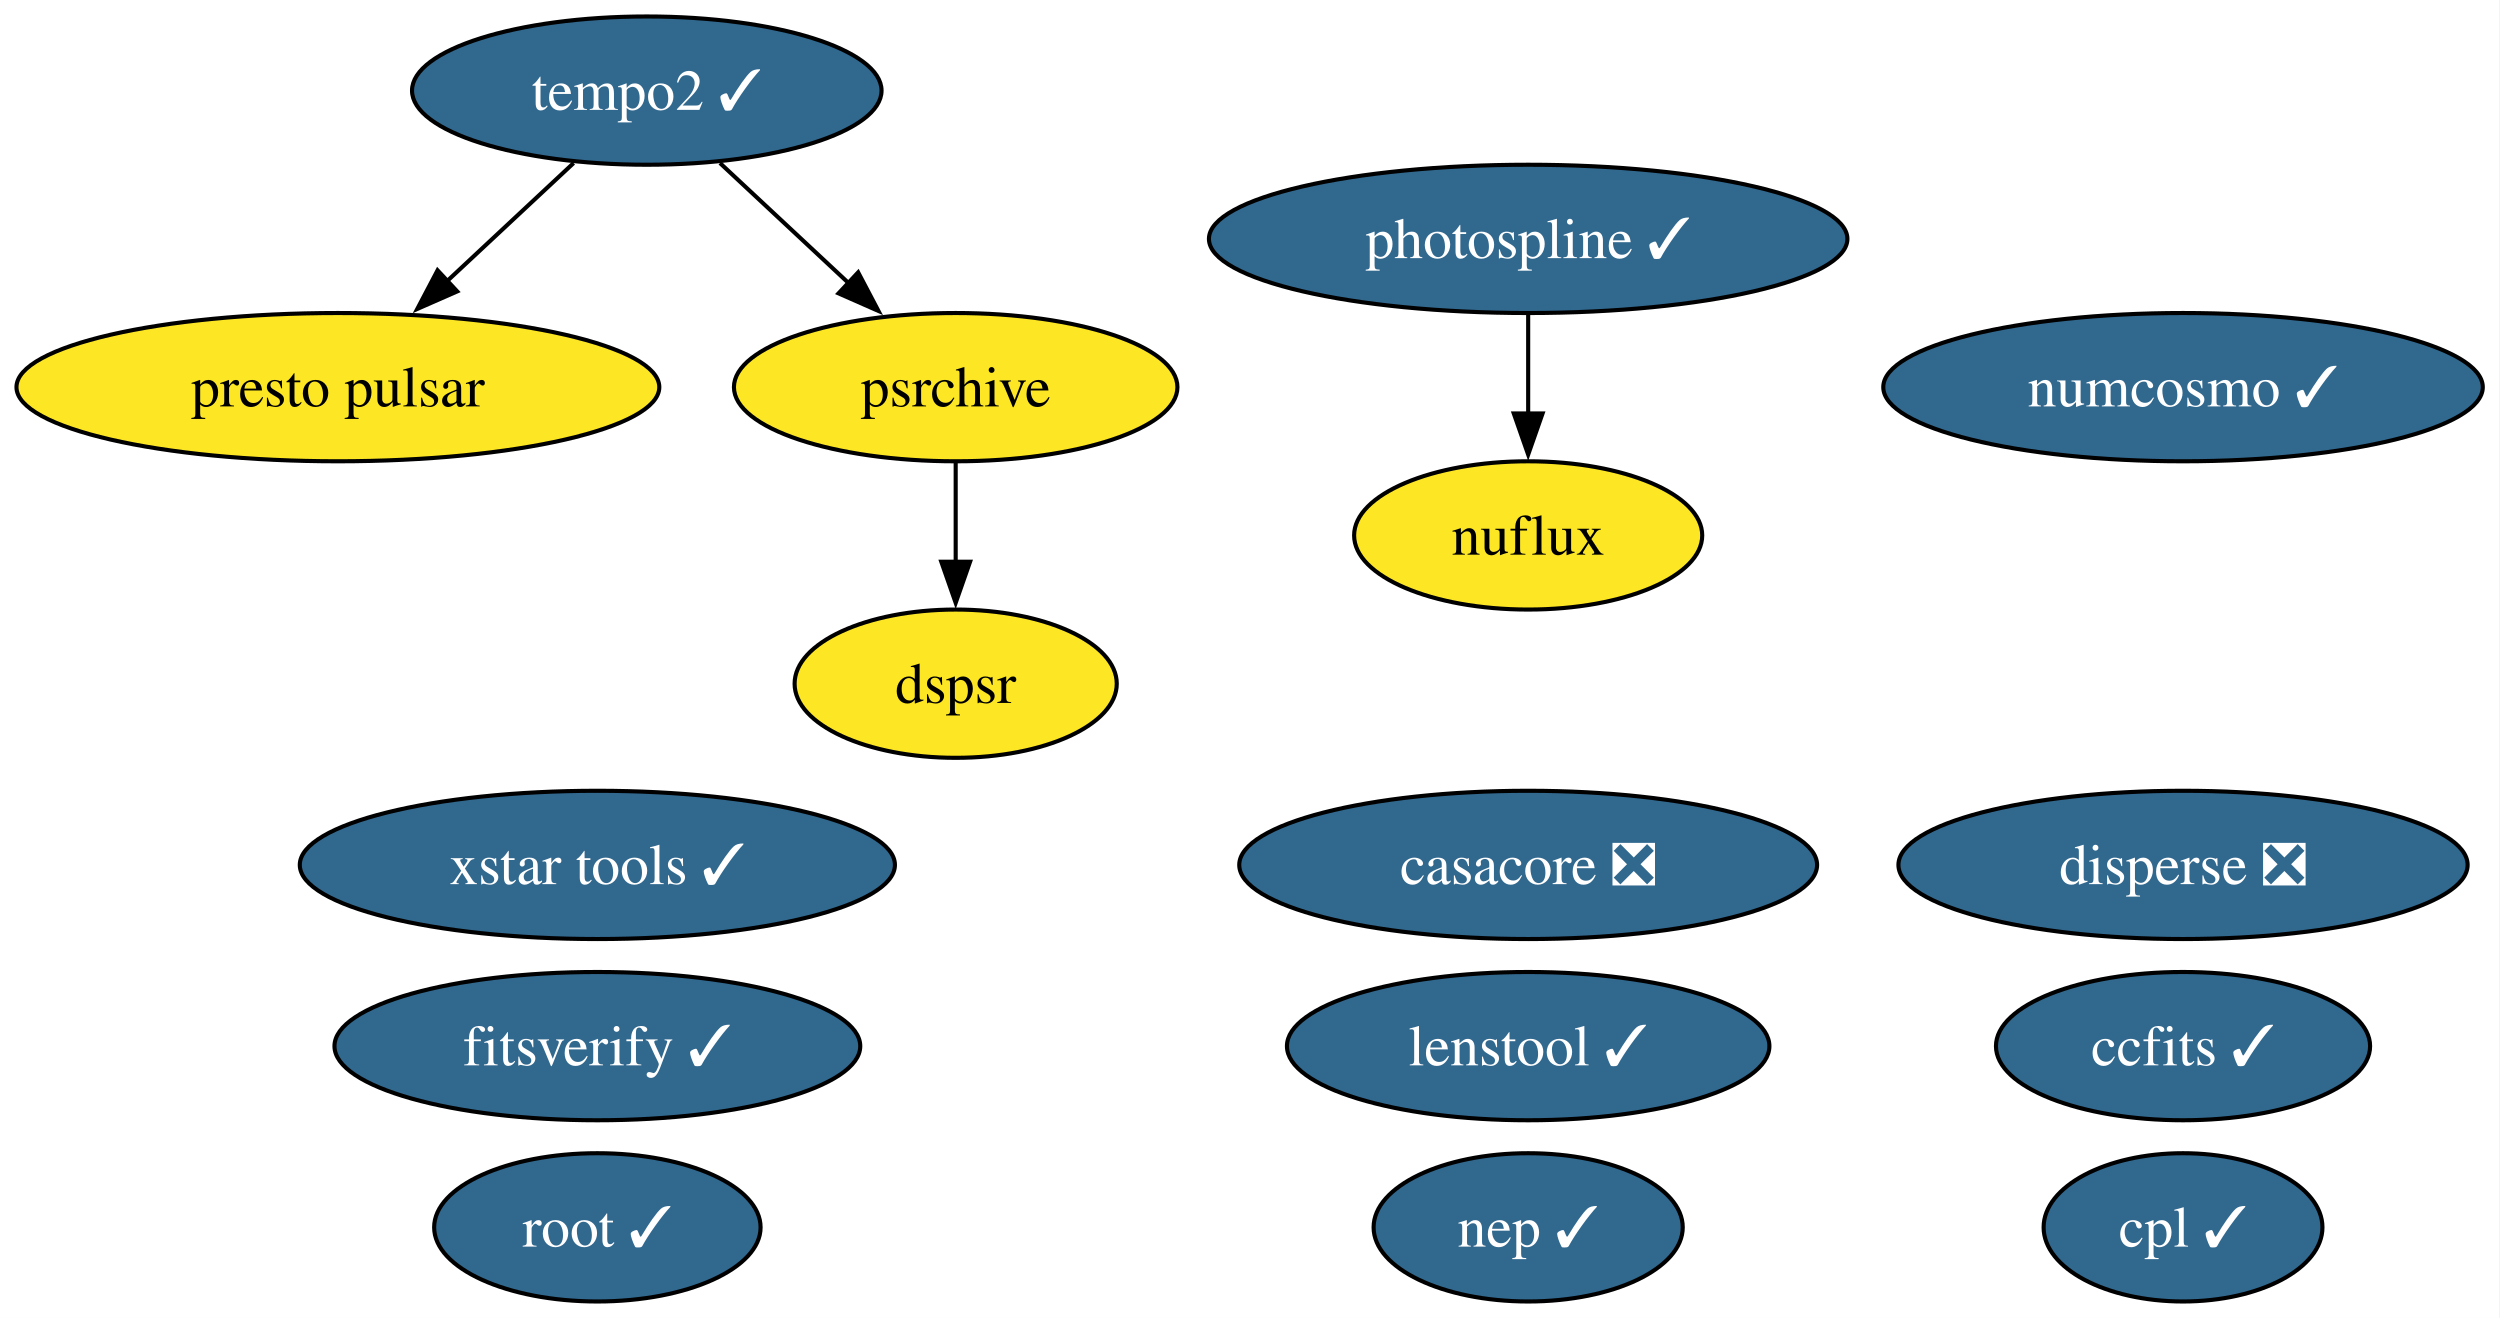
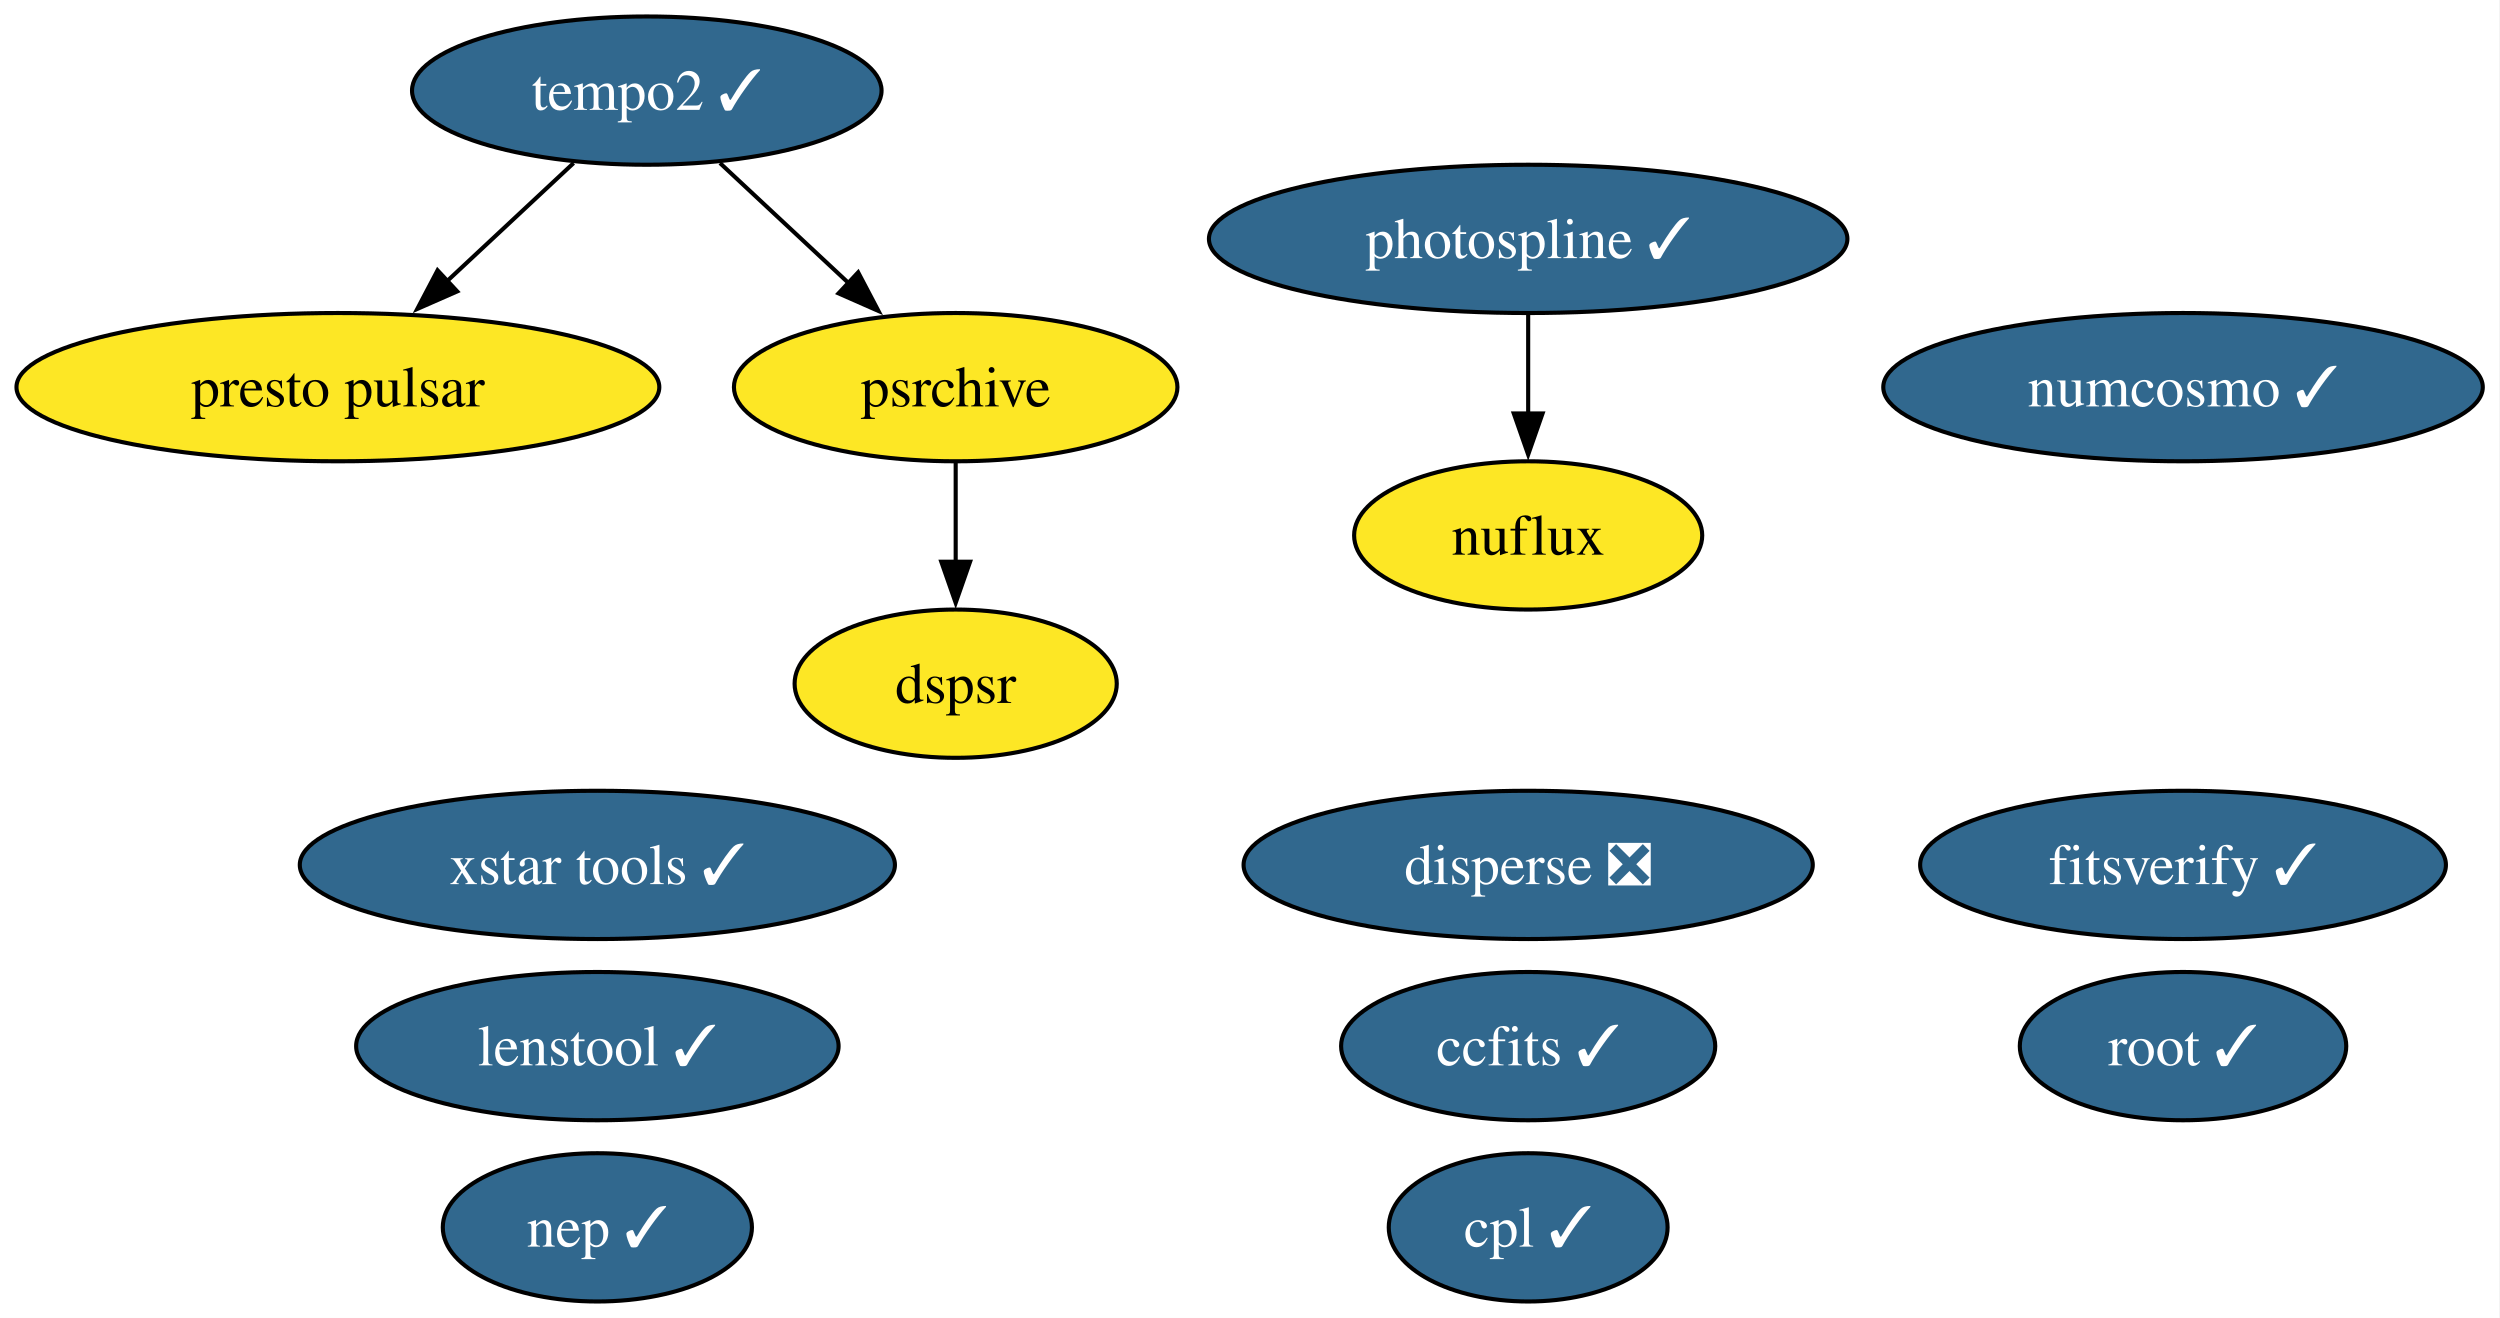
<svg xmlns="http://www.w3.org/2000/svg" xmlns:xlink="http://www.w3.org/1999/xlink" width="607pt" height="320pt" viewBox="0.00 0.00 607.00 320.00">
  <g id="graph0" class="graph" transform="scale(1 1) rotate(0) translate(4 316)">
    <polygon fill="white" stroke="none" points="-4,4 -4,-316 602.82,-316 602.82,4 -4,4" />
    <g id="node1" class="node">
      <g id="a_node1">
-         <a xlink:href="https://github.com/conda-forge/casacore-feedstock/pull/119" xlink:title="casacore ❎">
-           <ellipse fill="#31688e" stroke="black" cx="367.04" cy="-106" rx="70.15" ry="18" />
-           <text xml:space="preserve" text-anchor="middle" x="367.04" y="-101.33" font-family="Times,serif" font-size="14.00" fill="white">casacore ❎</text>
+         <a xlink:href="https://github.com/conda-forge/ccfits-feedstock/pull/30" xlink:title="ccfits ✓">
+           <ellipse fill="#31688e" stroke="black" cx="367.04" cy="-62" rx="45.42" ry="18" />
+           <text xml:space="preserve" text-anchor="middle" x="367.04" y="-57.33" font-family="Times,serif" font-size="14.00" fill="white">ccfits ✓</text>
        </a>
      </g>
    </g>
    <g id="node2" class="node">
      <g id="a_node2">
-         <a xlink:href="https://github.com/conda-forge/ccfits-feedstock/pull/30" xlink:title="ccfits ✓">
-           <ellipse fill="#31688e" stroke="black" cx="526.04" cy="-62" rx="45.42" ry="18" />
-           <text xml:space="preserve" text-anchor="middle" x="526.04" y="-57.33" font-family="Times,serif" font-size="14.00" fill="white">ccfits ✓</text>
+         <a xlink:href="https://github.com/conda-forge/cpl-feedstock/pull/27" xlink:title="cpl ✓">
+           <ellipse fill="#31688e" stroke="black" cx="367.04" cy="-18" rx="33.85" ry="18" />
+           <text xml:space="preserve" text-anchor="middle" x="367.04" y="-13.32" font-family="Times,serif" font-size="14.00" fill="white">cpl ✓</text>
        </a>
      </g>
    </g>
    <g id="node3" class="node">
      <g id="a_node3">
-         <a xlink:href="https://github.com/conda-forge/cpl-feedstock/pull/27" xlink:title="cpl ✓">
-           <ellipse fill="#31688e" stroke="black" cx="526.04" cy="-18" rx="33.85" ry="18" />
-           <text xml:space="preserve" text-anchor="middle" x="526.04" y="-13.32" font-family="Times,serif" font-size="14.00" fill="white">cpl ✓</text>
+         <a xlink:href="https://github.com/conda-forge/disperse-feedstock/pull/17" xlink:title="disperse ❎">
+           <ellipse fill="#31688e" stroke="black" cx="367.04" cy="-106" rx="69.1" ry="18" />
+           <text xml:space="preserve" text-anchor="middle" x="367.04" y="-101.33" font-family="Times,serif" font-size="14.00" fill="white">disperse ❎</text>
        </a>
      </g>
    </g>
    <g id="node4" class="node">
      <g id="a_node4">
-         <a xlink:href="https://github.com/conda-forge/disperse-feedstock/pull/17" xlink:title="disperse ❎">
-           <ellipse fill="#31688e" stroke="black" cx="526.04" cy="-106" rx="69.1" ry="18" />
-           <text xml:space="preserve" text-anchor="middle" x="526.04" y="-101.33" font-family="Times,serif" font-size="14.00" fill="white">disperse ❎</text>
-         </a>
-       </g>
-     </g>
-     <g id="node5" class="node">
-       <g id="a_node5">
        <a xlink:href="https://github.com/conda-forge/dspsr-feedstock" xlink:title="dspsr">
          <ellipse fill="#fde725" stroke="black" cx="228.04" cy="-150" rx="39.11" ry="18" />
          <text xml:space="preserve" text-anchor="middle" x="228.04" y="-145.32" font-family="Times,serif" font-size="14.00">dspsr</text>
        </a>
      </g>
    </g>
+     <g id="node5" class="node">
+       <g id="a_node5">
+         <a xlink:href="https://github.com/conda-forge/fitsverify-feedstock/pull/32" xlink:title="fitsverify ✓">
+           <ellipse fill="#31688e" stroke="black" cx="526.04" cy="-106" rx="63.83" ry="18" />
+           <text xml:space="preserve" text-anchor="middle" x="526.04" y="-101.33" font-family="Times,serif" font-size="14.00" fill="white">fitsverify ✓</text>
+         </a>
+       </g>
+     </g>
    <g id="node6" class="node">
      <g id="a_node6">
-         <a xlink:href="https://github.com/conda-forge/fitsverify-feedstock/pull/32" xlink:title="fitsverify ✓">
-           <ellipse fill="#31688e" stroke="black" cx="141.04" cy="-62" rx="63.83" ry="18" />
-           <text xml:space="preserve" text-anchor="middle" x="141.04" y="-57.33" font-family="Times,serif" font-size="14.00" fill="white">fitsverify ✓</text>
+         <a xlink:href="https://github.com/conda-forge/lenstool-feedstock/pull/64" xlink:title="lenstool ✓">
+           <ellipse fill="#31688e" stroke="black" cx="141.04" cy="-62" rx="58.57" ry="18" />
+           <text xml:space="preserve" text-anchor="middle" x="141.04" y="-57.33" font-family="Times,serif" font-size="14.00" fill="white">lenstool ✓</text>
        </a>
      </g>
    </g>
    <g id="node7" class="node">
      <g id="a_node7">
-         <a xlink:href="https://github.com/conda-forge/lenstool-feedstock/pull/64" xlink:title="lenstool ✓">
-           <ellipse fill="#31688e" stroke="black" cx="367.04" cy="-62" rx="58.57" ry="18" />
-           <text xml:space="preserve" text-anchor="middle" x="367.04" y="-57.33" font-family="Times,serif" font-size="14.00" fill="white">lenstool ✓</text>
-         </a>
-       </g>
-     </g>
-     <g id="node8" class="node">
-       <g id="a_node8">
        <a xlink:href="https://github.com/conda-forge/nuflux-feedstock" xlink:title="nuflux">
          <ellipse fill="#fde725" stroke="black" cx="367.04" cy="-186" rx="42.26" ry="18" />
          <text xml:space="preserve" text-anchor="middle" x="367.04" y="-181.32" font-family="Times,serif" font-size="14.00">nuflux</text>
        </a>
      </g>
    </g>
-     <g id="node9" class="node">
-       <g id="a_node9">
+     <g id="node8" class="node">
+       <g id="a_node8">
        <a xlink:href="https://github.com/conda-forge/numcosmo-feedstock/pull/128" xlink:title="numcosmo ✓">
          <ellipse fill="#31688e" stroke="black" cx="526.04" cy="-222" rx="72.78" ry="18" />
          <text xml:space="preserve" text-anchor="middle" x="526.04" y="-217.32" font-family="Times,serif" font-size="14.00" fill="white">numcosmo ✓</text>
        </a>
      </g>
    </g>
-     <g id="node10" class="node">
-       <g id="a_node10">
+     <g id="node9" class="node">
+       <g id="a_node9">
        <a xlink:href="https://github.com/conda-forge/photospline-feedstock/pull/58" xlink:title="photospline ✓">
          <ellipse fill="#31688e" stroke="black" cx="367.04" cy="-258" rx="77.51" ry="18" />
          <text xml:space="preserve" text-anchor="middle" x="367.04" y="-253.32" font-family="Times,serif" font-size="14.00" fill="white">photospline ✓</text>
        </a>
      </g>
    </g>
    <g id="edge1" class="edge">
      <path fill="none" stroke="black" d="M367.04,-239.7C367.04,-232.41 367.04,-223.73 367.04,-215.54" />
      <polygon fill="black" stroke="black" points="370.54,-215.62 367.04,-205.62 363.54,-215.62 370.54,-215.62" />
    </g>
-     <g id="node11" class="node">
-       <g id="a_node11">
+     <g id="node10" class="node">
+       <g id="a_node10">
        <a xlink:href="https://github.com/conda-forge/presto-pulsar-feedstock" xlink:title="presto pulsar">
          <ellipse fill="#fde725" stroke="black" cx="78.04" cy="-222" rx="78.04" ry="18" />
          <text xml:space="preserve" text-anchor="middle" x="78.04" y="-217.32" font-family="Times,serif" font-size="14.00">presto pulsar</text>
        </a>
      </g>
    </g>
-     <g id="node12" class="node">
-       <g id="a_node12">
+     <g id="node11" class="node">
+       <g id="a_node11">
        <a xlink:href="https://github.com/conda-forge/psrchive-feedstock" xlink:title="psrchive">
          <ellipse fill="#fde725" stroke="black" cx="228.04" cy="-222" rx="53.84" ry="18" />
          <text xml:space="preserve" text-anchor="middle" x="228.04" y="-217.32" font-family="Times,serif" font-size="14.00">psrchive</text>
        </a>
      </g>
    </g>
    <g id="edge2" class="edge">
      <path fill="none" stroke="black" d="M228.04,-203.7C228.04,-196.41 228.04,-187.73 228.04,-179.54" />
      <polygon fill="black" stroke="black" points="231.54,-179.62 228.04,-169.62 224.54,-179.62 231.54,-179.62" />
    </g>
-     <g id="node13" class="node">
-       <g id="a_node13">
+     <g id="node12" class="node">
+       <g id="a_node12">
        <a xlink:href="https://github.com/conda-forge/root-feedstock/pull/400" xlink:title="root ✓">
-           <ellipse fill="#31688e" stroke="black" cx="141.04" cy="-18" rx="39.63" ry="18" />
-           <text xml:space="preserve" text-anchor="middle" x="141.04" y="-13.32" font-family="Times,serif" font-size="14.00" fill="white">root ✓</text>
+           <ellipse fill="#31688e" stroke="black" cx="526.04" cy="-62" rx="39.63" ry="18" />
+           <text xml:space="preserve" text-anchor="middle" x="526.04" y="-57.33" font-family="Times,serif" font-size="14.00" fill="white">root ✓</text>
        </a>
      </g>
    </g>
-     <g id="node14" class="node">
-       <g id="a_node14">
+     <g id="node13" class="node">
+       <g id="a_node13">
        <a xlink:href="https://github.com/conda-forge/tempo2-feedstock/pull/51" xlink:title="tempo2 ✓">
          <ellipse fill="#31688e" stroke="black" cx="153.04" cy="-294" rx="57" ry="18" />
          <text xml:space="preserve" text-anchor="middle" x="153.04" y="-289.32" font-family="Times,serif" font-size="14.00" fill="white">tempo2 ✓</text>
        </a>
      </g>
    </g>
    <g id="edge3" class="edge">
      <path fill="none" stroke="black" d="M135.27,-276.41C126.06,-267.82 114.64,-257.16 104.43,-247.63" />
      <polygon fill="black" stroke="black" points="107.01,-245.25 97.31,-240.99 102.24,-250.37 107.01,-245.25" />
    </g>
    <g id="edge4" class="edge">
      <path fill="none" stroke="black" d="M170.81,-276.41C180.15,-267.69 191.78,-256.85 202.1,-247.21" />
      <polygon fill="black" stroke="black" points="204.36,-249.88 209.29,-240.5 199.59,-244.77 204.36,-249.88" />
    </g>
-     <g id="node15" class="node">
-       <g id="a_node15">
+     <g id="node14" class="node">
+       <g id="a_node14">
        <a xlink:href="https://github.com/conda-forge/xstar-tools-feedstock/pull/8" xlink:title="xstar tools ✓">
          <ellipse fill="#31688e" stroke="black" cx="141.04" cy="-106" rx="72.25" ry="18" />
          <text xml:space="preserve" text-anchor="middle" x="141.04" y="-101.33" font-family="Times,serif" font-size="14.00" fill="white">xstar tools ✓</text>
        </a>
      </g>
    </g>
-     <g id="node16" class="node">
-       <g id="a_node16">
+     <g id="node15" class="node">
+       <g id="a_node15">
        <a xlink:href="https://github.com/conda-forge/nep-feedstock/pull/2" xlink:title="nep ✓">
-           <ellipse fill="#31688e" stroke="black" cx="367.04" cy="-18" rx="37.53" ry="18" />
-           <text xml:space="preserve" text-anchor="middle" x="367.04" y="-13.32" font-family="Times,serif" font-size="14.00" fill="white">nep ✓</text>
+           <ellipse fill="#31688e" stroke="black" cx="141.04" cy="-18" rx="37.53" ry="18" />
+           <text xml:space="preserve" text-anchor="middle" x="141.04" y="-13.32" font-family="Times,serif" font-size="14.00" fill="white">nep ✓</text>
        </a>
      </g>
    </g>
  </g>
</svg>
